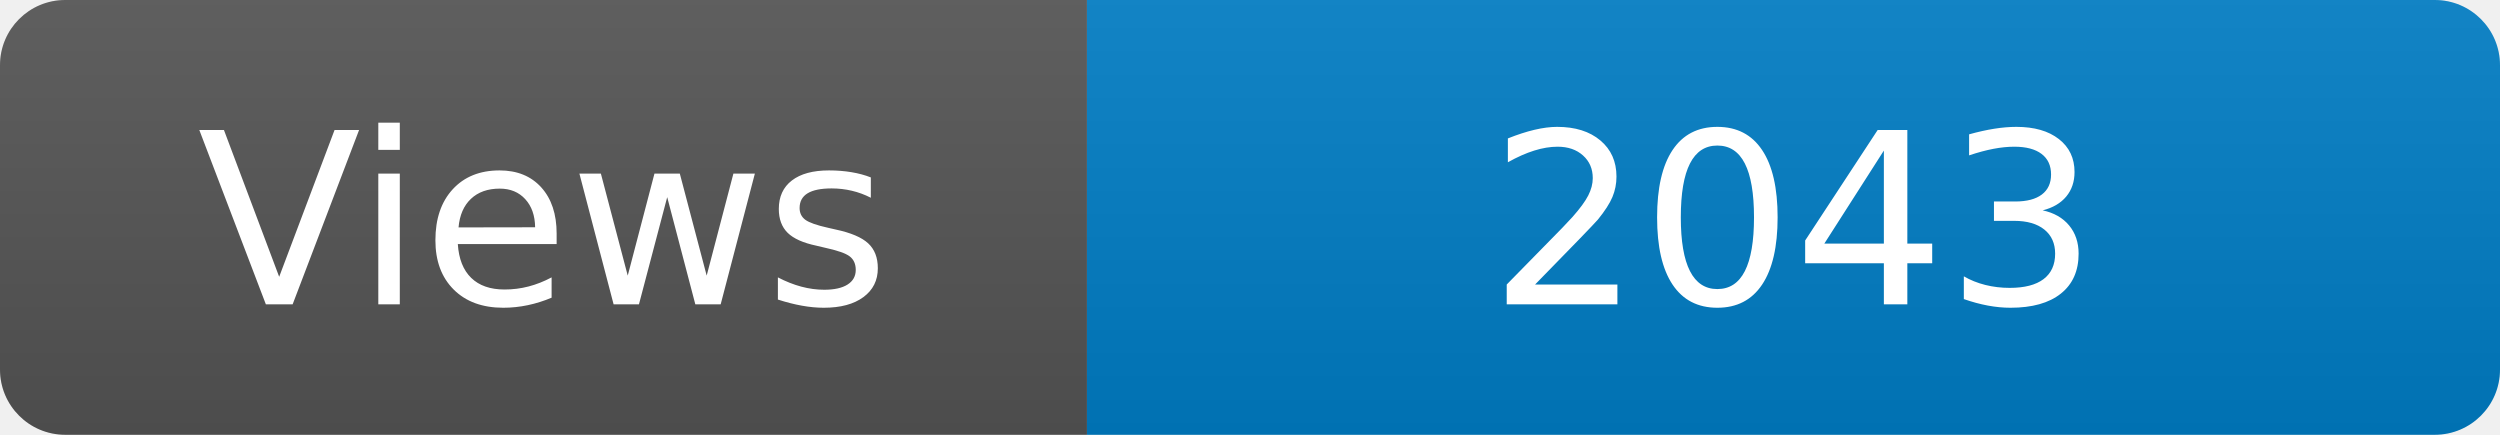
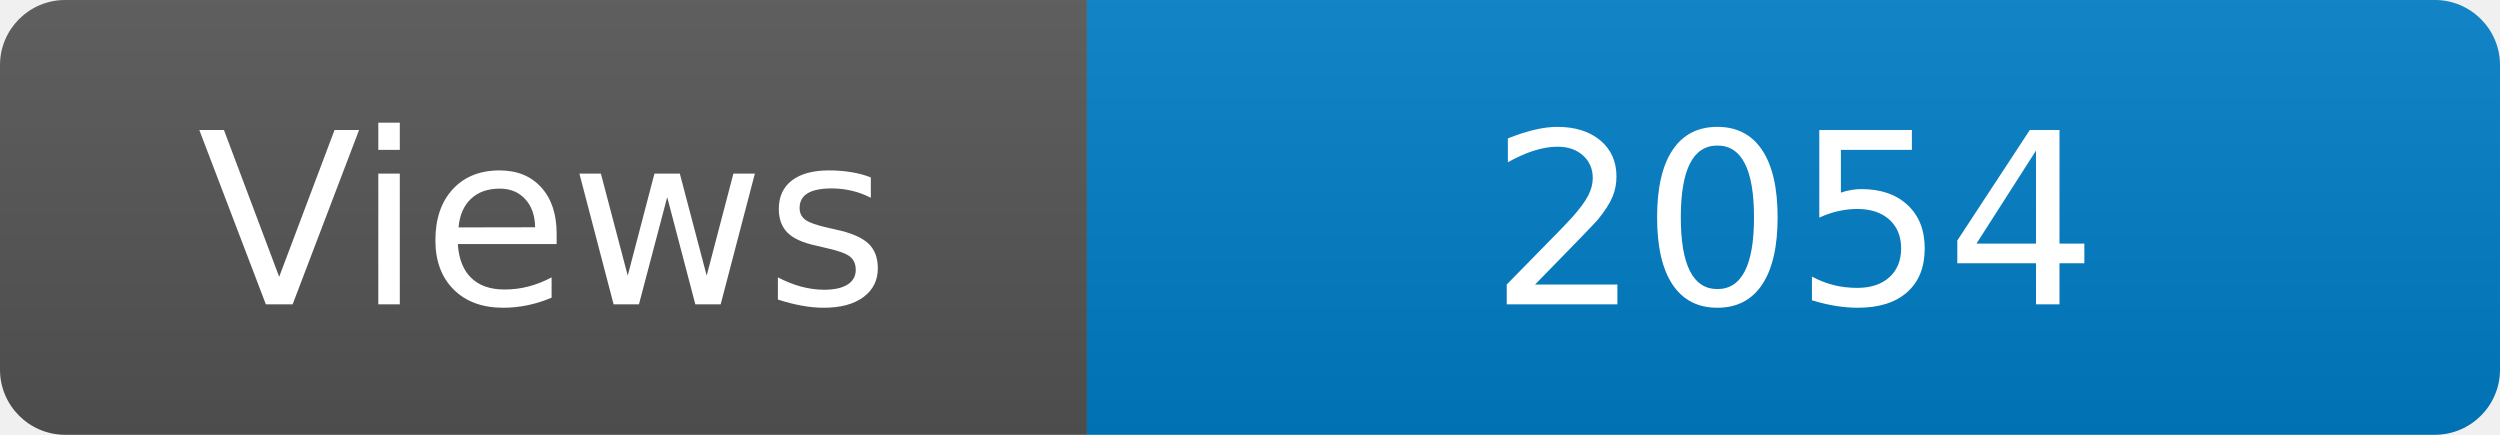
<svg xmlns="http://www.w3.org/2000/svg" width="115" height="20" role="img" aria-label="Maintained?: yes">
  <linearGradient id="s" x2="0" y2="100%">
    <stop offset="0" stop-color="#bbb" stop-opacity=".1" />
    <stop offset="1" stop-opacity=".1" />
  </linearGradient>
  <clipPath id="r">
    <rect width="115" height="20" rx="3" fill="#fff" />
  </clipPath>
  <g clip-path="url(#r)">
    <rect width="50" height="20" fill="#555" />
    <rect x="50" width="160" height="20" fill="#007ec6" />
    <rect width="115" height="20" fill="url(#s)" />
  </g>
  <g fill="#fff" text-anchor="middle" font-family="Verdana,Geneva,DejaVu Sans,sans-serif" font-size="110">
    <text x="250" y="140" transform="scale(.1)" fill="#fff">Views</text>
-     <text x="825" y="140" transform="scale(.1)" fill="#fff">2043</text>
+     <text x="825" y="140" transform="scale(.1)" fill="#fff">2054</text>
  </g>
</svg>
